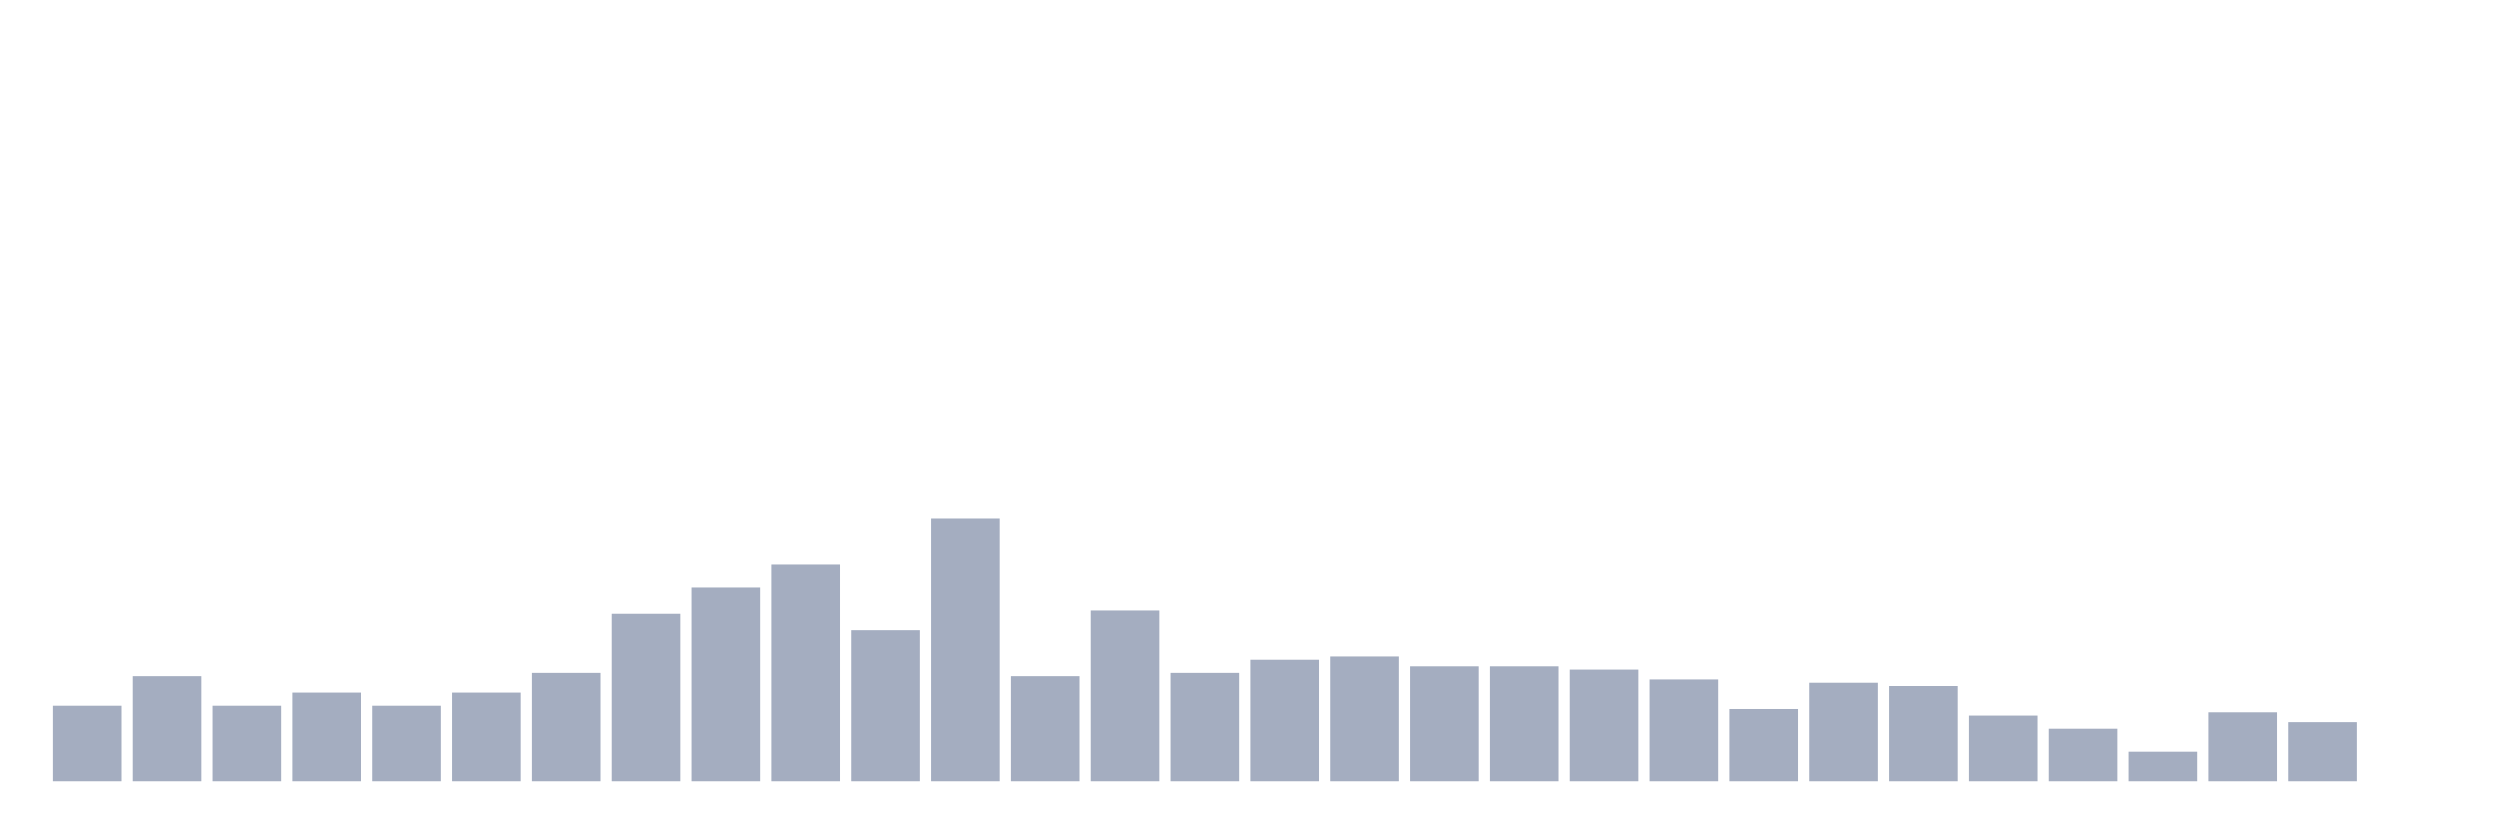
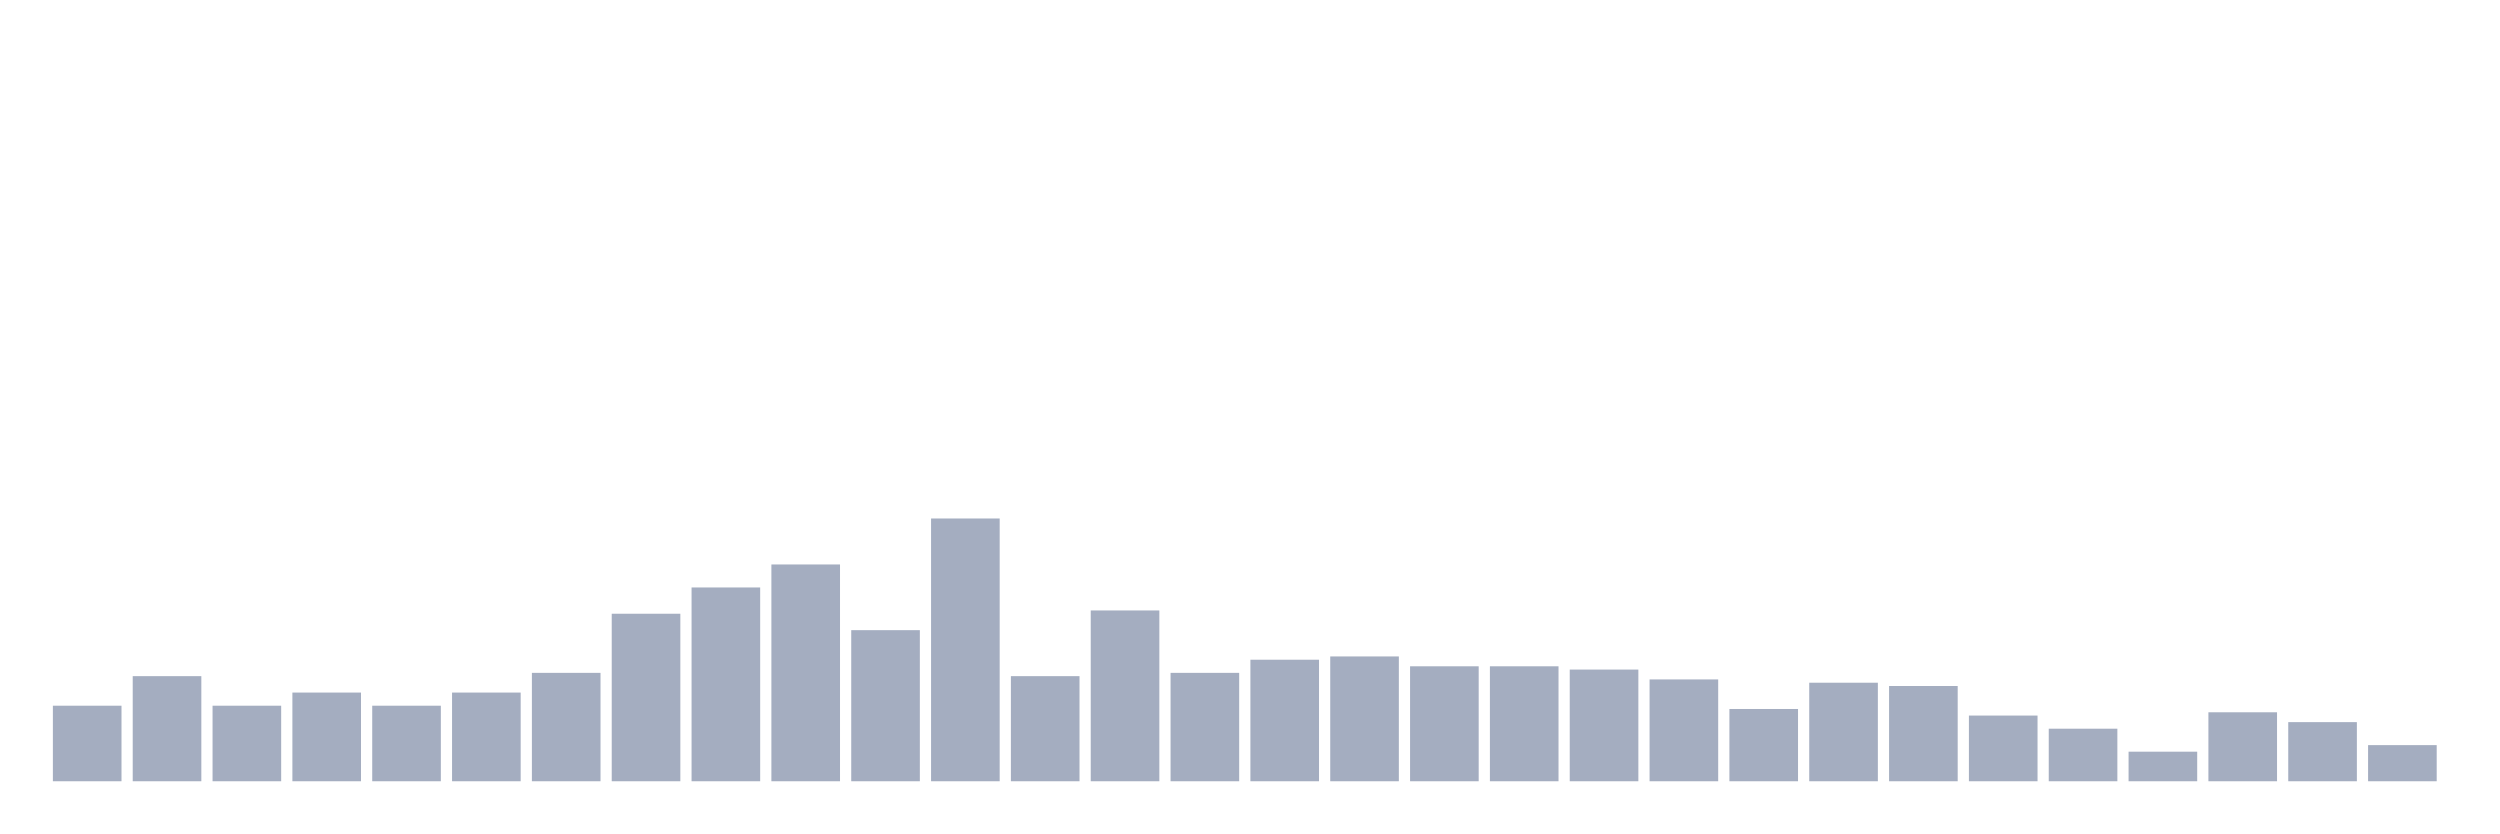
<svg xmlns="http://www.w3.org/2000/svg" viewBox="0 0 480 160">
  <g transform="translate(10,10)">
    <rect class="bar" x="0.153" width="13.175" y="125.495" height="14.505" fill="rgb(164,173,192)" />
    <rect class="bar" x="15.482" width="13.175" y="119.82" height="20.18" fill="rgb(164,173,192)" />
    <rect class="bar" x="30.81" width="13.175" y="125.495" height="14.505" fill="rgb(164,173,192)" />
    <rect class="bar" x="46.138" width="13.175" y="122.973" height="17.027" fill="rgb(164,173,192)" />
    <rect class="bar" x="61.466" width="13.175" y="125.495" height="14.505" fill="rgb(164,173,192)" />
    <rect class="bar" x="76.794" width="13.175" y="122.973" height="17.027" fill="rgb(164,173,192)" />
    <rect class="bar" x="92.123" width="13.175" y="119.189" height="20.811" fill="rgb(164,173,192)" />
    <rect class="bar" x="107.451" width="13.175" y="107.838" height="32.162" fill="rgb(164,173,192)" />
    <rect class="bar" x="122.779" width="13.175" y="102.793" height="37.207" fill="rgb(164,173,192)" />
    <rect class="bar" x="138.107" width="13.175" y="98.378" height="41.622" fill="rgb(164,173,192)" />
    <rect class="bar" x="153.436" width="13.175" y="110.991" height="29.009" fill="rgb(164,173,192)" />
    <rect class="bar" x="168.764" width="13.175" y="89.55" height="50.45" fill="rgb(164,173,192)" />
    <rect class="bar" x="184.092" width="13.175" y="119.82" height="20.18" fill="rgb(164,173,192)" />
    <rect class="bar" x="199.42" width="13.175" y="107.207" height="32.793" fill="rgb(164,173,192)" />
    <rect class="bar" x="214.748" width="13.175" y="119.189" height="20.811" fill="rgb(164,173,192)" />
    <rect class="bar" x="230.077" width="13.175" y="116.667" height="23.333" fill="rgb(164,173,192)" />
    <rect class="bar" x="245.405" width="13.175" y="116.036" height="23.964" fill="rgb(164,173,192)" />
    <rect class="bar" x="260.733" width="13.175" y="117.928" height="22.072" fill="rgb(164,173,192)" />
    <rect class="bar" x="276.061" width="13.175" y="117.928" height="22.072" fill="rgb(164,173,192)" />
    <rect class="bar" x="291.39" width="13.175" y="118.559" height="21.441" fill="rgb(164,173,192)" />
    <rect class="bar" x="306.718" width="13.175" y="120.45" height="19.55" fill="rgb(164,173,192)" />
    <rect class="bar" x="322.046" width="13.175" y="126.126" height="13.874" fill="rgb(164,173,192)" />
    <rect class="bar" x="337.374" width="13.175" y="121.081" height="18.919" fill="rgb(164,173,192)" />
    <rect class="bar" x="352.702" width="13.175" y="121.712" height="18.288" fill="rgb(164,173,192)" />
    <rect class="bar" x="368.031" width="13.175" y="127.387" height="12.613" fill="rgb(164,173,192)" />
    <rect class="bar" x="383.359" width="13.175" y="129.91" height="10.09" fill="rgb(164,173,192)" />
    <rect class="bar" x="398.687" width="13.175" y="134.324" height="5.676" fill="rgb(164,173,192)" />
    <rect class="bar" x="414.015" width="13.175" y="126.757" height="13.243" fill="rgb(164,173,192)" />
    <rect class="bar" x="429.344" width="13.175" y="128.649" height="11.351" fill="rgb(164,173,192)" />
-     <rect class="bar" x="444.672" width="13.175" y="140" height="0" fill="rgb(164,173,192)" />
+     <rect class="bar" x="444.672" width="13.175" y="133.063" height="6.937" fill="rgb(164,173,192)" />
  </g>
</svg>
